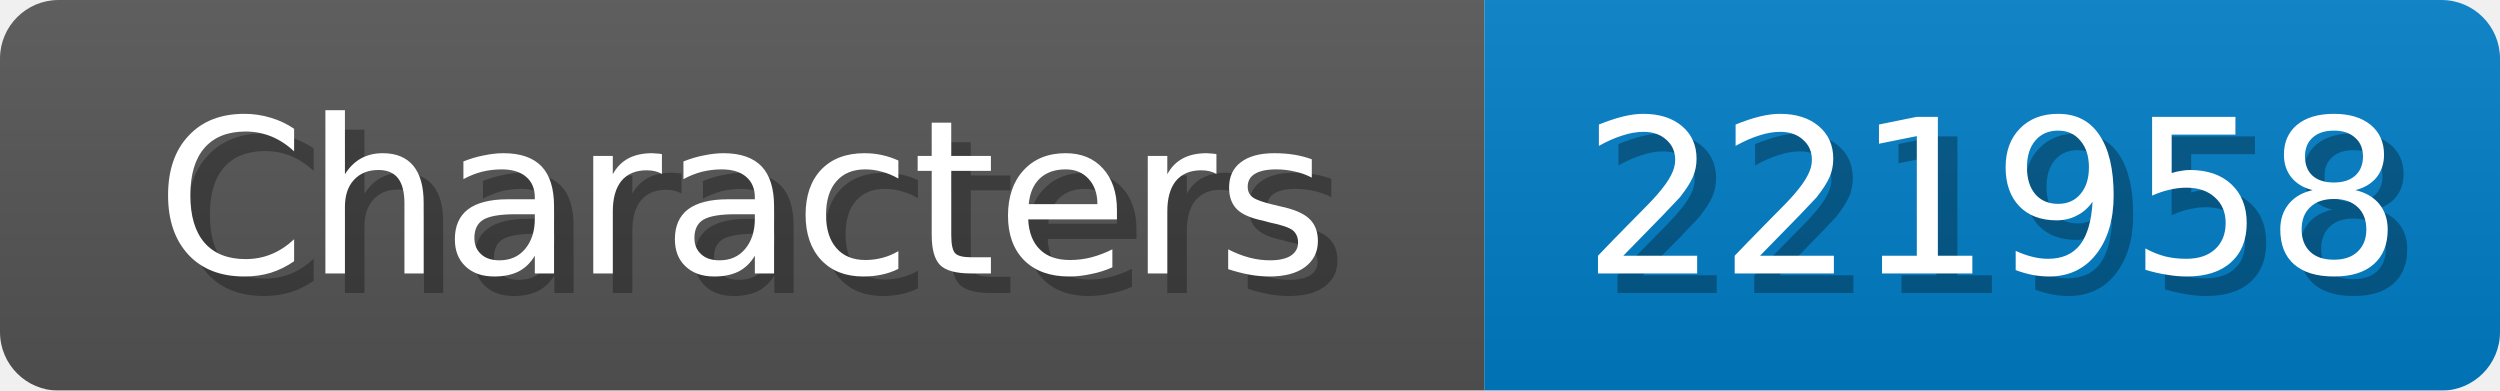
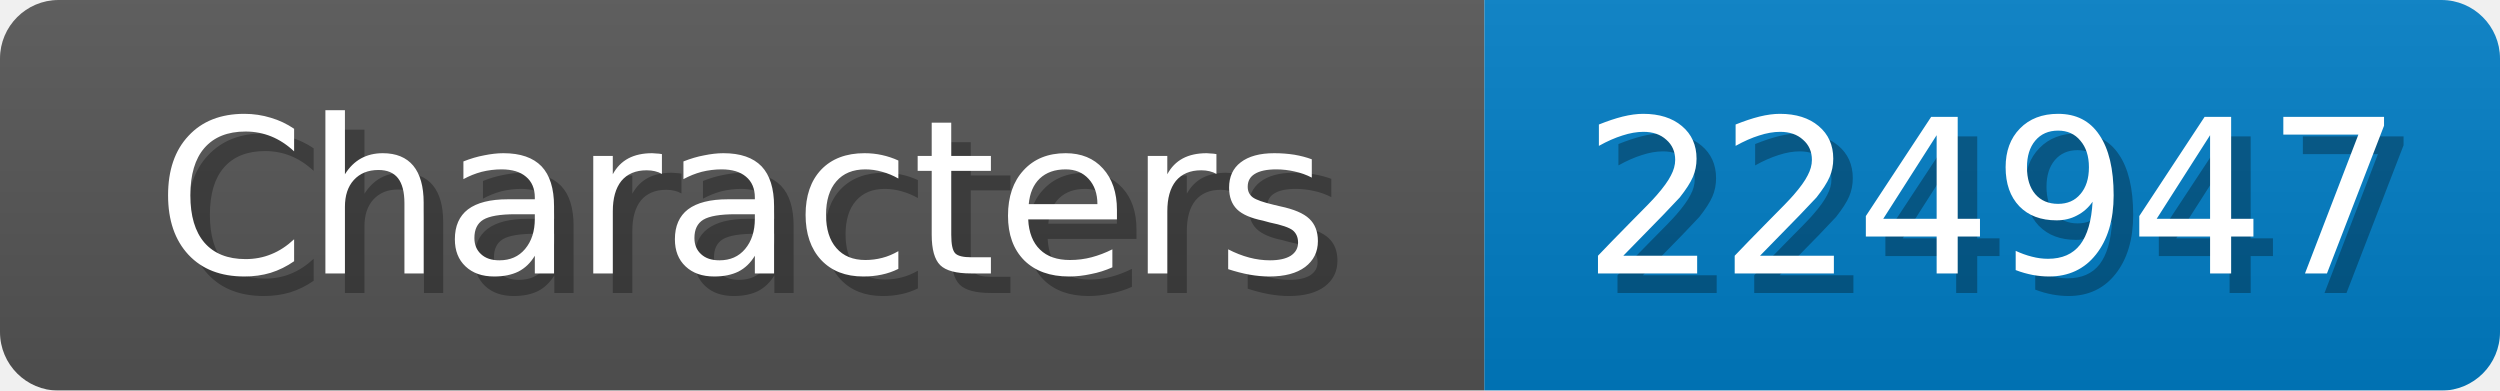
<svg xmlns="http://www.w3.org/2000/svg" width="128" height="20">
  <linearGradient id="b" x2="0" y2="100%">
    <stop offset="0" stop-color="#bbb" stop-opacity=".1" />
    <stop offset="1" stop-opacity=".1" />
  </linearGradient>
  <mask id="anybadge_1">
    <rect width="128" height="20" rx="3" fill="#fff" />
  </mask>
  <g mask="url(#anybadge_1)">
    <path fill="#555" d="M0 0h76v20H0z" />
    <path fill="#007ec6" d="M76 0h52v20H76z" />
    <path fill="url(#b)" d="M0 0h128v20H0z" />
  </g>
  <g fill="#fff" text-anchor="middle" font-family="DejaVu Sans,Verdana,Geneva,sans-serif" font-size="11">
    <text x="39.0" y="15" fill="#010101" fill-opacity=".3">Characters</text>
    <text x="38.0" y="14">Characters</text>
  </g>
  <g fill="#fff" text-anchor="middle" font-family="DejaVu Sans,Verdana,Geneva,sans-serif" font-size="11">
-     <text x="103.0" y="15" fill="#010101" fill-opacity=".3">221958</text>
-     <text x="102.0" y="14">221958</text>
+     <text x="103.0" y="15" fill="#010101" fill-opacity=".3">224947</text>
+     <text x="102.0" y="14">224947</text>
  </g>
</svg>
